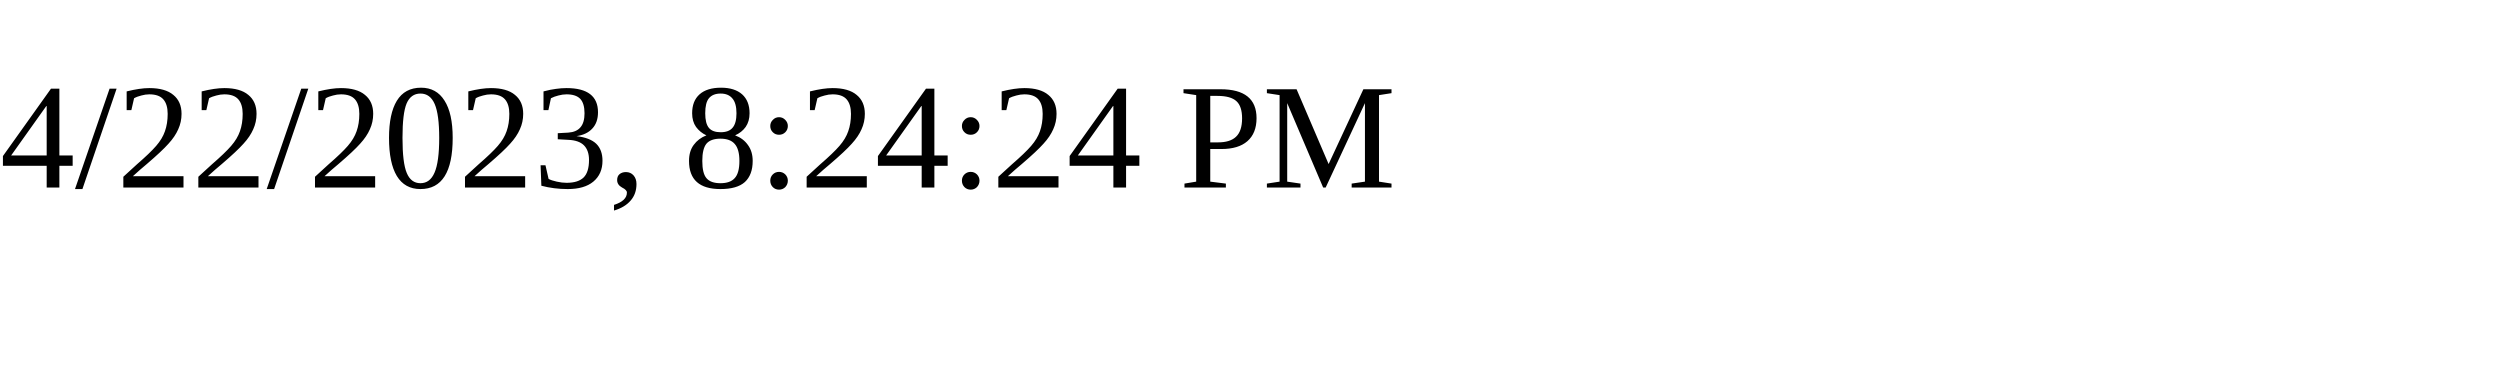
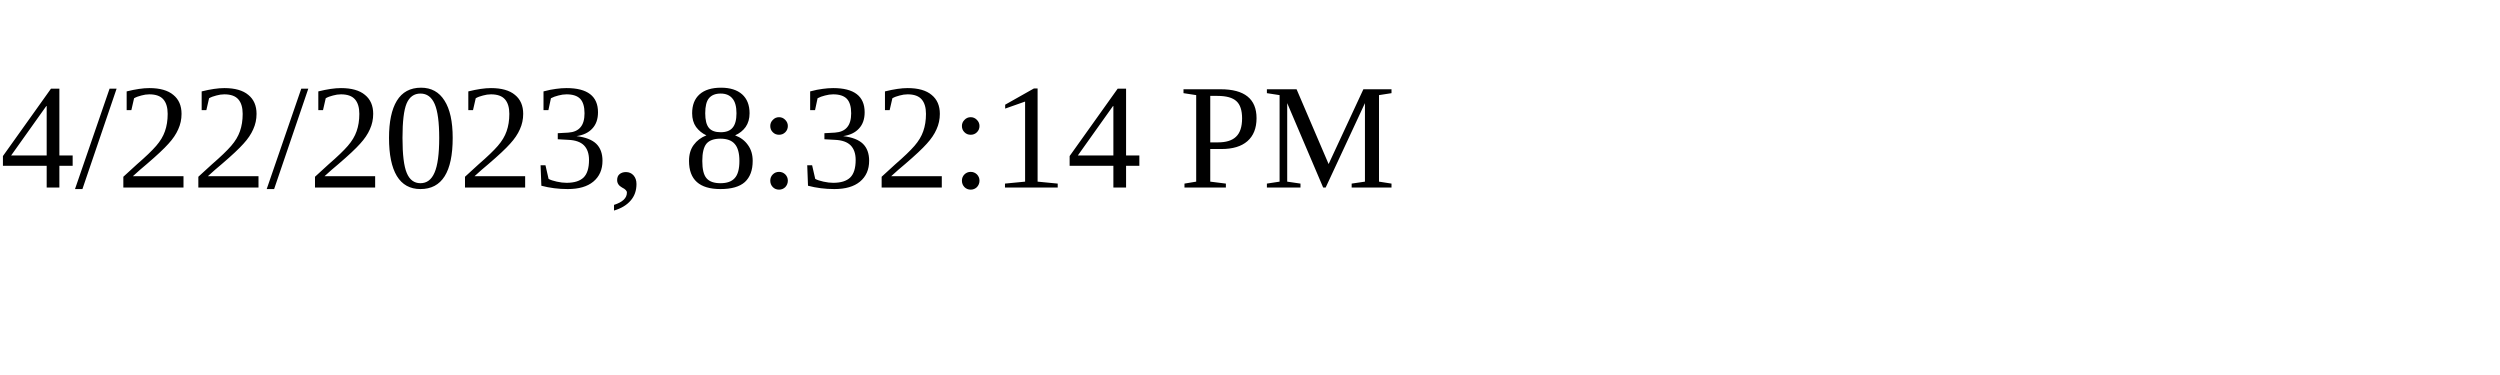
<svg xmlns="http://www.w3.org/2000/svg" height="30" width="200">
-   <text x="0" y="15">4/22/2023, 8:24:24 PM</text>
+   <text x="0" y="15">4/22/2023, 8:32:14 PM</text>
</svg>
